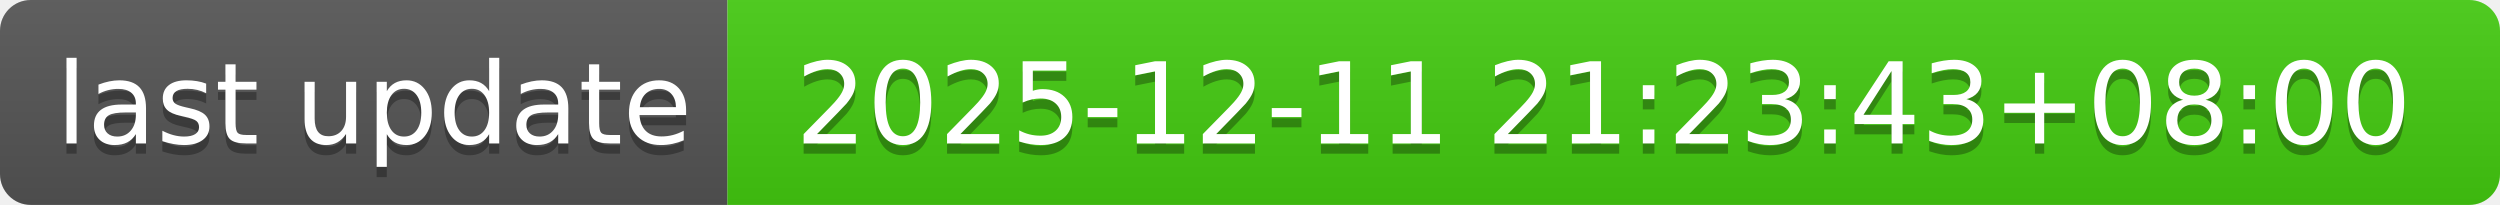
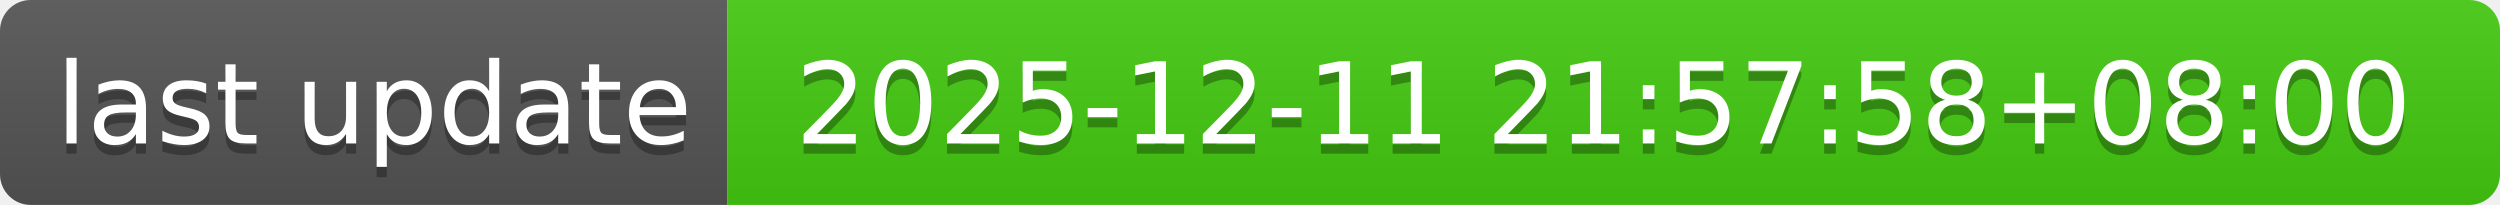
- <svg xmlns="http://www.w3.org/2000/svg" width="244" height="20" role="img" aria-label="last update: 2025-12-11 21:23:43+08:00">
+ <svg xmlns="http://www.w3.org/2000/svg" width="244" height="20" role="img" aria-label="last update: 2025-12-11 21:57:58+08:00">
  <linearGradient id="s" x2="0" y2="100%">
    <stop offset="0" stop-color="#bbb" stop-opacity=".1" />
    <stop offset="1" stop-opacity=".1" />
  </linearGradient>
  <clipPath id="r">
    <rect width="244" height="20" rx="3" fill="#fff" />
  </clipPath>
  <g clip-path="url(#r)">
    <rect width="71" height="20" fill="#555" />
    <rect x="71" width="173" height="20" fill="#4c1" />
    <rect width="244" height="20" fill="url(#s)" />
  </g>
  <g fill="#fff" text-anchor="middle" font-family="Verdana,Geneva,DejaVu Sans,sans-serif" text-rendering="geometricPrecision" font-size="110">
    <text aria-hidden="true" x="365" y="150" fill="#010101" fill-opacity=".3" transform="scale(.1)" textLength="610">last update</text>
    <text x="365" y="140" transform="scale(.1)" fill="#fff" textLength="610">last update</text>
-     <text aria-hidden="true" x="1565" y="150" fill="#010101" fill-opacity=".3" transform="scale(.1)" textLength="1630">2025-12-11 21:23:43+08:00</text>
-     <text x="1565" y="140" transform="scale(.1)" fill="#fff" textLength="1630">2025-12-11 21:23:43+08:00</text>
+     <text aria-hidden="true" x="1565" y="150" fill="#010101" fill-opacity=".3" transform="scale(.1)" textLength="1630">2025-12-11 21:57:58+08:00</text>
+     <text x="1565" y="140" transform="scale(.1)" fill="#fff" textLength="1630">2025-12-11 21:57:58+08:00</text>
  </g>
</svg>
